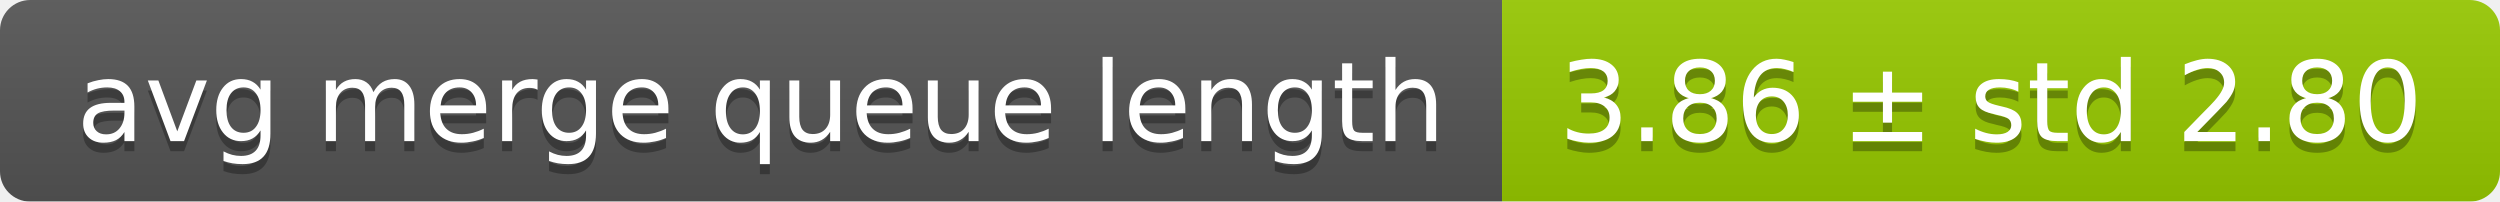
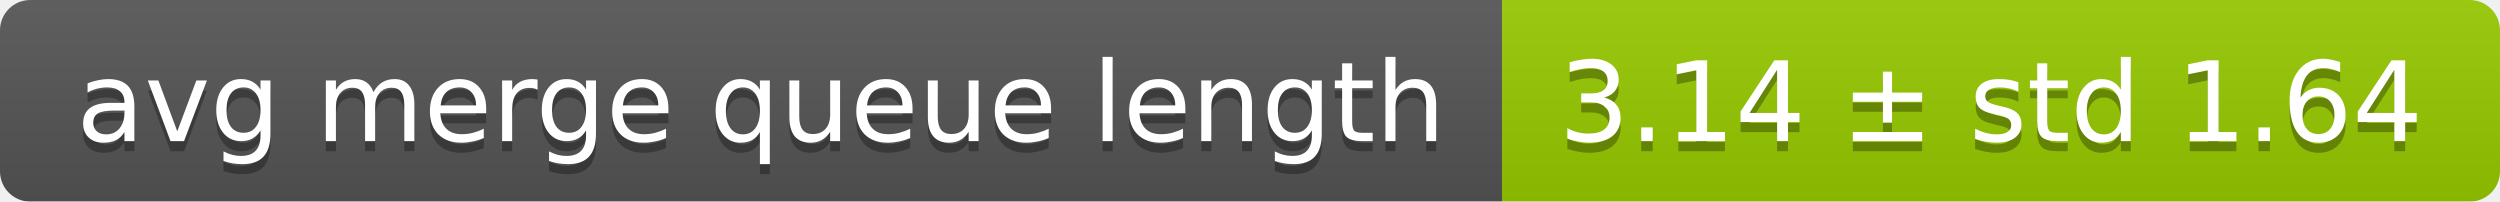
<svg xmlns="http://www.w3.org/2000/svg" width="248" height="20">
  <linearGradient id="smooth" x2="0" y2="100%">
    <stop offset="0" stop-color="#bbb" stop-opacity=".1" />
    <stop offset="1" stop-opacity=".1" />
  </linearGradient>
  <mask id="round">
    <rect width="248" height="20" rx="3" fill="#fff" />
  </mask>
  <g mask="url(#round)">
    <rect width="149" height="20" fill="#555" />
    <rect x="149" width="99" height="20" fill="#97ca00" />
    <rect width="248" height="20" fill="url(#smooth)" />
  </g>
  <g fill="#fff" text-anchor="middle" font-family="DejaVu Sans,Verdana,Geneva,sans-serif" font-size="11">
    <text x="75.5" y="15" fill="#010101" fill-opacity=".3">avg merge queue length</text>
    <text x="75.5" y="14">avg merge queue length</text>
-     <text x="197.5" y="15" fill="#010101" fill-opacity=".3">3.86 ± std 2.80</text>
-     <text x="197.5" y="14">3.86 ± std 2.80</text>
+     <text x="197.5" y="15" fill="#010101" fill-opacity=".3">3.14 ± std 1.64</text>
+     <text x="197.5" y="14">3.14 ± std 1.64</text>
  </g>
</svg>
